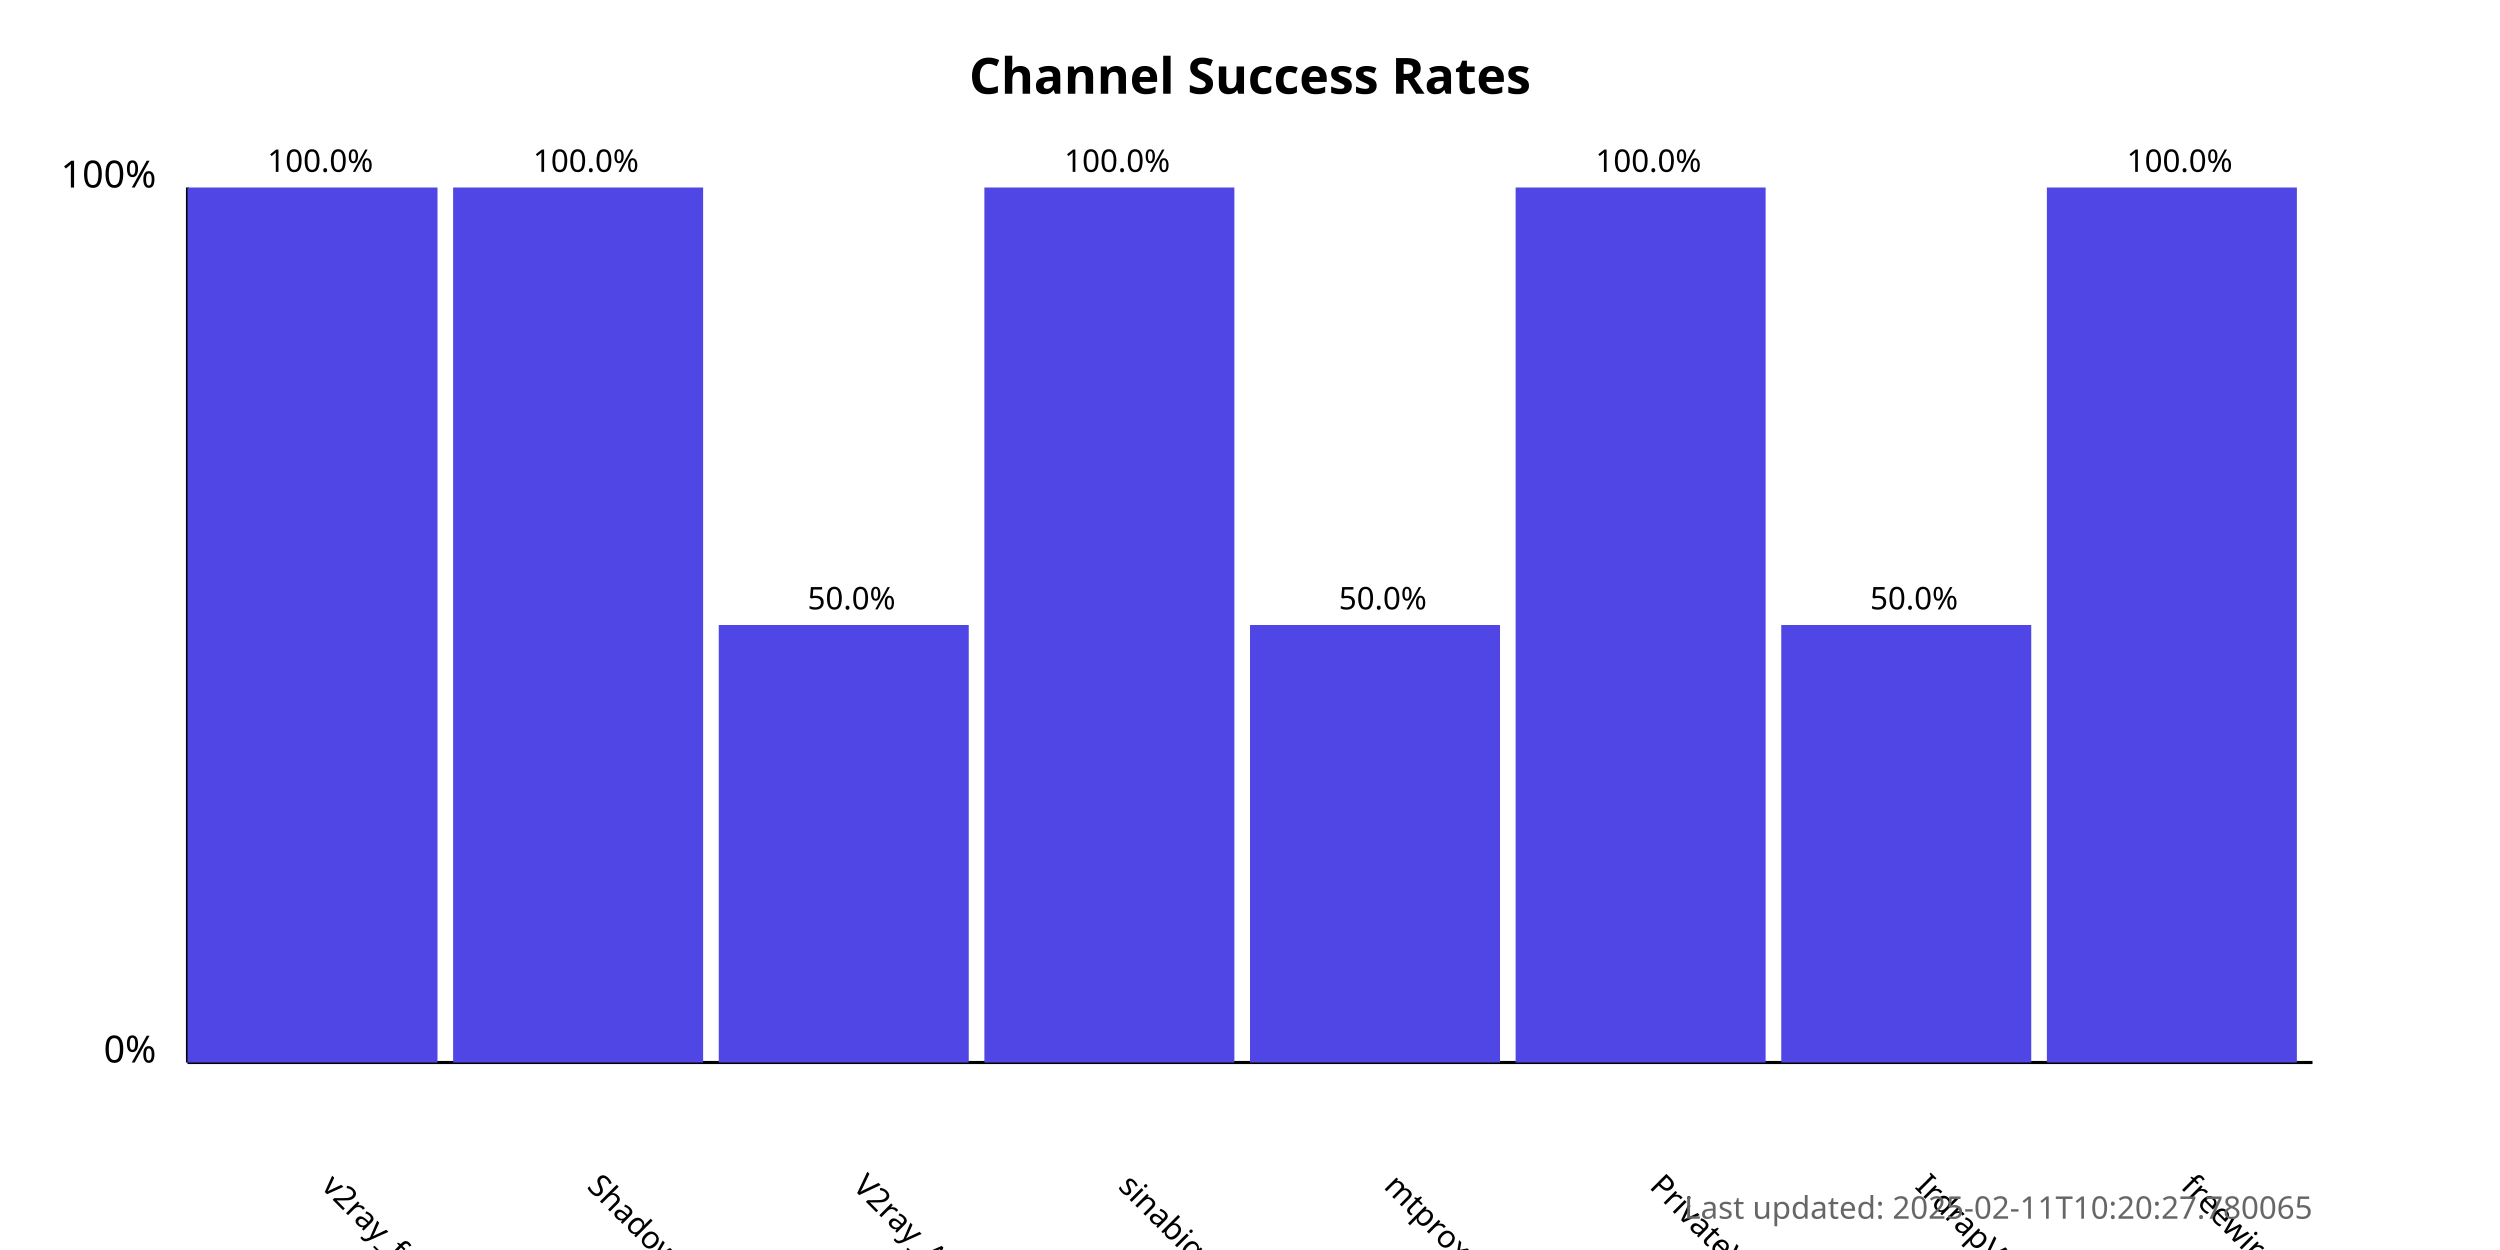
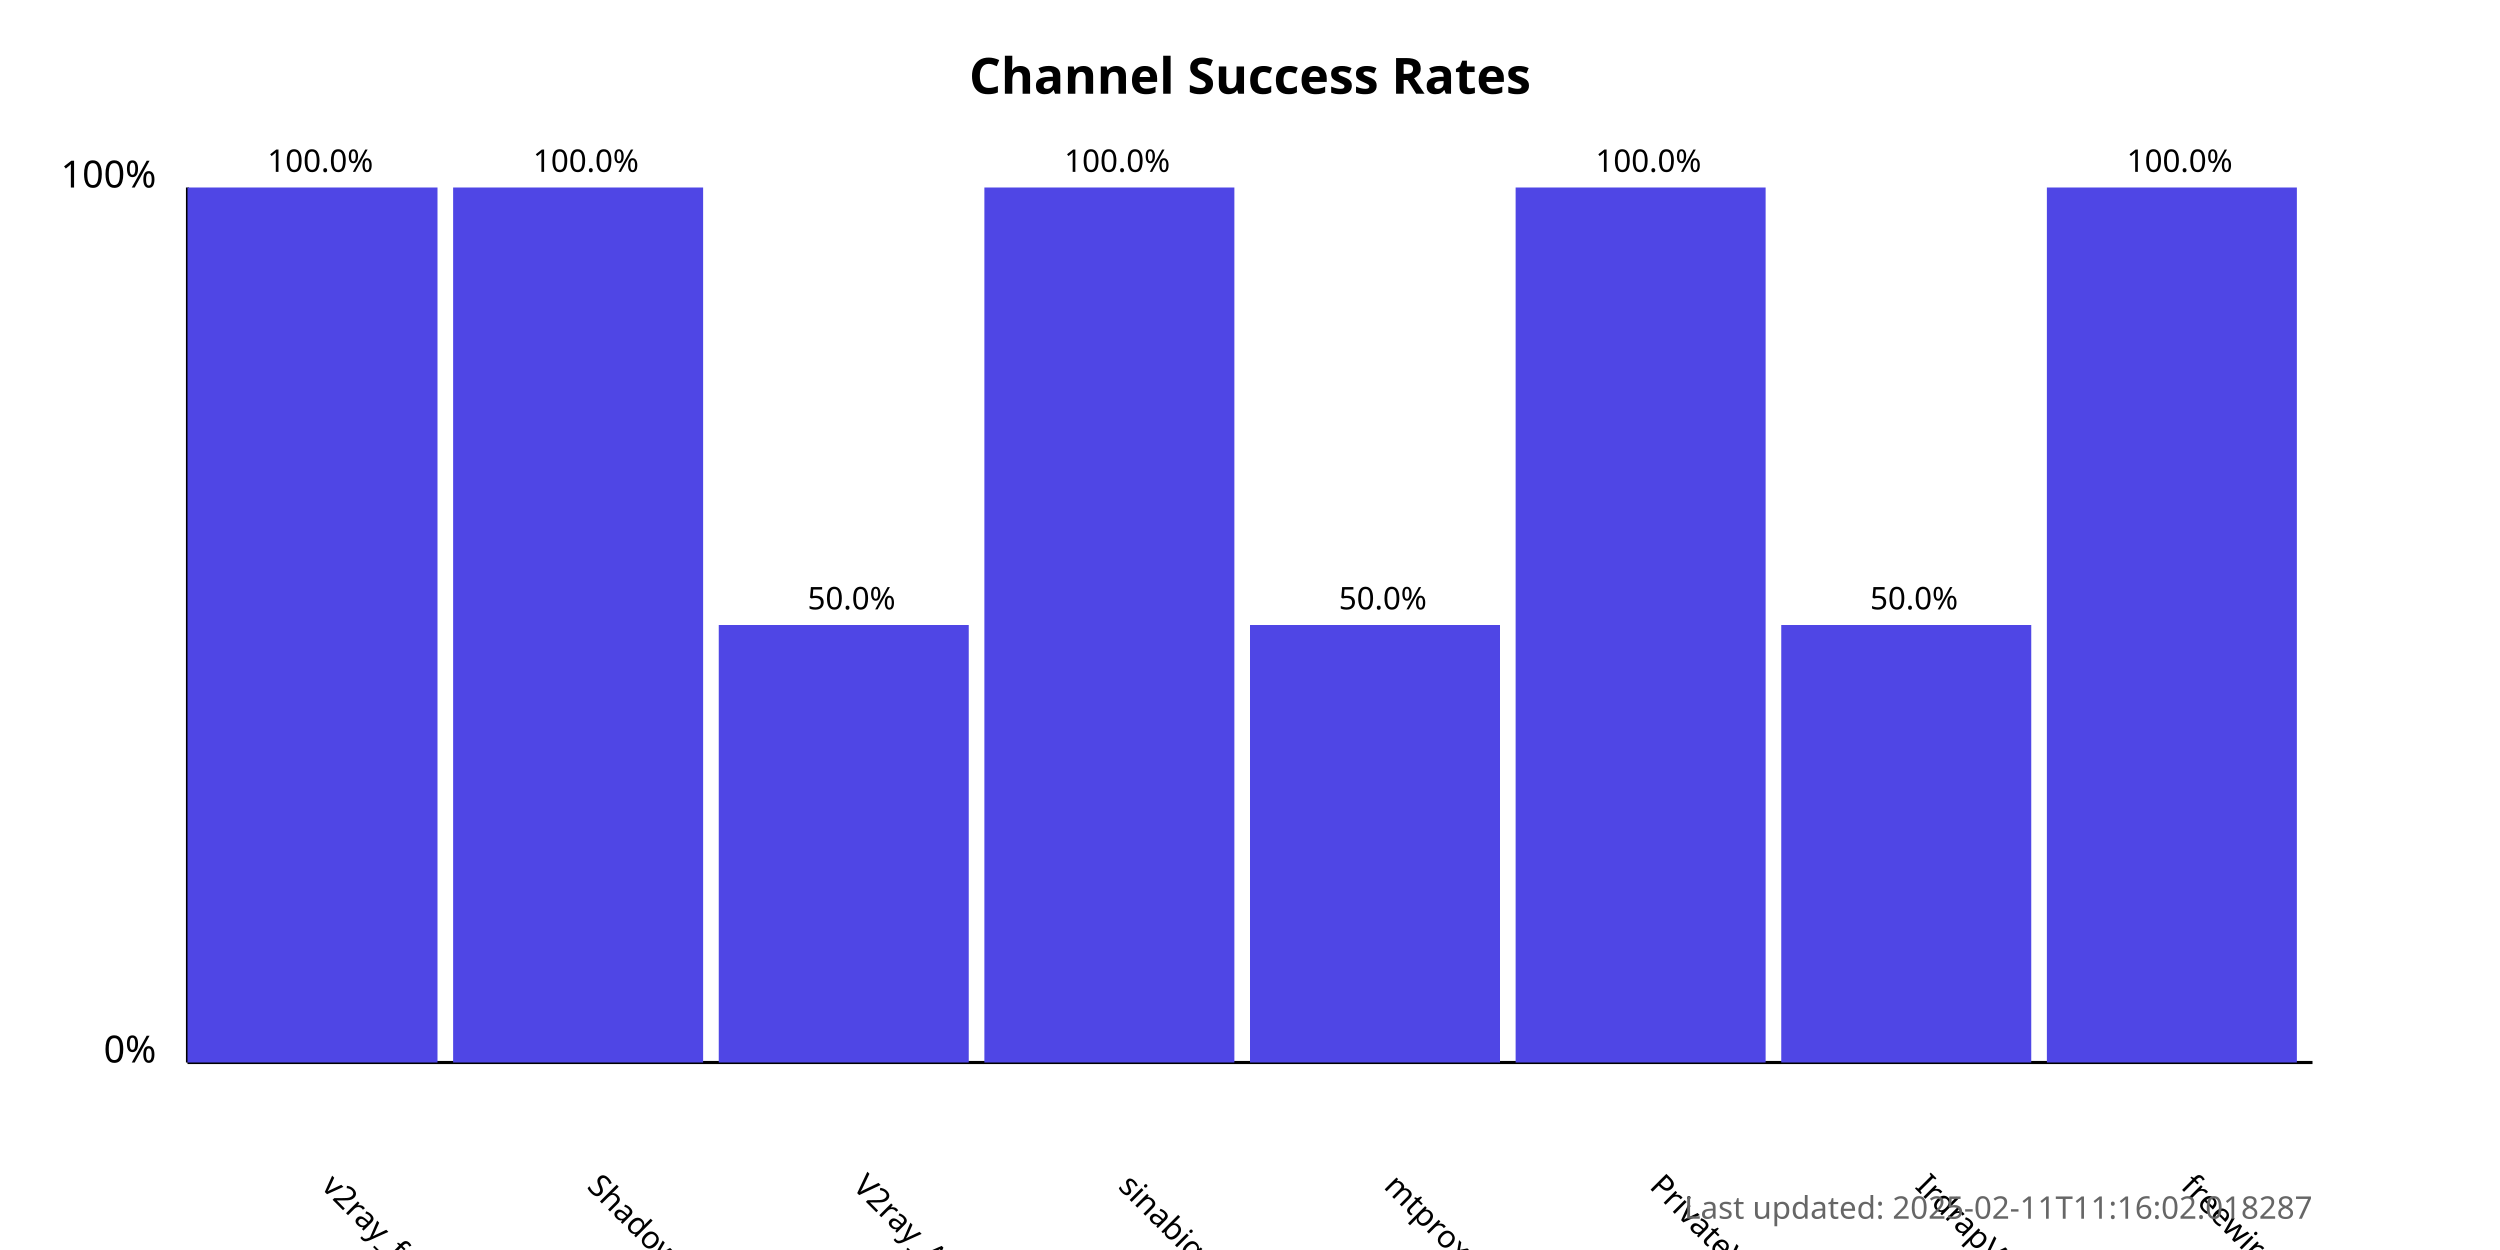
<svg xmlns="http://www.w3.org/2000/svg" width="800" height="400">
  <style>
            .chart-title { font: bold 16px sans-serif; }
            .axis-label { font: 12px sans-serif; }
            .tick-label { font: 10px sans-serif; }
            .bar { fill: #4f46e5; }
            .bar:hover { fill: #6366f1; }
            .timestamp { font: 10px sans-serif; fill: #666; }
        </style>
  <text x="400.0" y="30" text-anchor="middle" class="chart-title">
            Channel Success Rates
        </text>
  <line x1="60" y1="340" x2="60" y2="60" stroke="black" stroke-width="1" />
  <line x1="60" y1="340" x2="740" y2="340" stroke="black" stroke-width="1" />
  <text x="50" y="340" text-anchor="end" class="axis-label">0%</text>
  <text x="50" y="60" text-anchor="end" class="axis-label">100%</text>
  <g>
    <rect x="60" y="60.0" width="80.0" height="280.0" class="bar" />
    <text x="102.5" y="380" transform="rotate(45, 102.5, 380)" text-anchor="start" class="tick-label">
                v2ray_free_conf
            </text>
    <text x="102.5" y="55.0" text-anchor="middle" class="tick-label">
                100.0%
            </text>
  </g>
  <g>
    <rect x="145.0" y="60.0" width="80.0" height="280.0" class="bar" />
    <text x="187.5" y="380" transform="rotate(45, 187.5, 380)" text-anchor="start" class="tick-label">
                ShadowProxy66
            </text>
    <text x="187.5" y="55.0" text-anchor="middle" class="tick-label">
                100.0%
            </text>
  </g>
  <g>
    <rect x="230.0" y="200.0" width="80.0" height="140.0" class="bar" />
    <text x="272.5" y="380" transform="rotate(45, 272.5, 380)" text-anchor="start" class="tick-label">
                V2ray_Alpha
            </text>
    <text x="272.5" y="195.0" text-anchor="middle" class="tick-label">
                50.0%
            </text>
  </g>
  <g>
    <rect x="315.0" y="60.0" width="80.0" height="280.0" class="bar" />
    <text x="357.5" y="380" transform="rotate(45, 357.5, 380)" text-anchor="start" class="tick-label">
                sinabigo
            </text>
    <text x="357.5" y="55.0" text-anchor="middle" class="tick-label">
                100.0%
            </text>
  </g>
  <g>
    <rect x="400.0" y="200.0" width="80.0" height="140.0" class="bar" />
    <text x="442.5" y="380" transform="rotate(45, 442.5, 380)" text-anchor="start" class="tick-label">
                mtproxy_lists
            </text>
    <text x="442.5" y="195.0" text-anchor="middle" class="tick-label">
                50.0%
            </text>
  </g>
  <g>
    <rect x="485.0" y="60.0" width="80.0" height="280.0" class="bar" />
    <text x="527.5" y="380" transform="rotate(45, 527.5, 380)" text-anchor="start" class="tick-label">
                PrivateVPNs
            </text>
    <text x="527.5" y="55.0" text-anchor="middle" class="tick-label">
                100.0%
            </text>
  </g>
  <g>
    <rect x="570.0" y="200.0" width="80.0" height="140.0" class="bar" />
    <text x="612.5" y="380" transform="rotate(45, 612.5, 380)" text-anchor="start" class="tick-label">
                IrdrapVPNnews
            </text>
    <text x="612.5" y="195.0" text-anchor="middle" class="tick-label">
                50.0%
            </text>
  </g>
  <g>
    <rect x="655.0" y="60.0" width="80.0" height="280.0" class="bar" />
    <text x="697.5" y="380" transform="rotate(45, 697.5, 380)" text-anchor="start" class="tick-label">
                freewireguard
            </text>
    <text x="697.5" y="55.0" text-anchor="middle" class="tick-label">
                100.0%
            </text>
  </g>
  <text x="740" y="390" text-anchor="end" class="timestamp">
-             Last updated: 2025-02-11T10:20:27.780065
+             Last updated: 2025-02-11T11:16:02.018287
        </text>
</svg>
